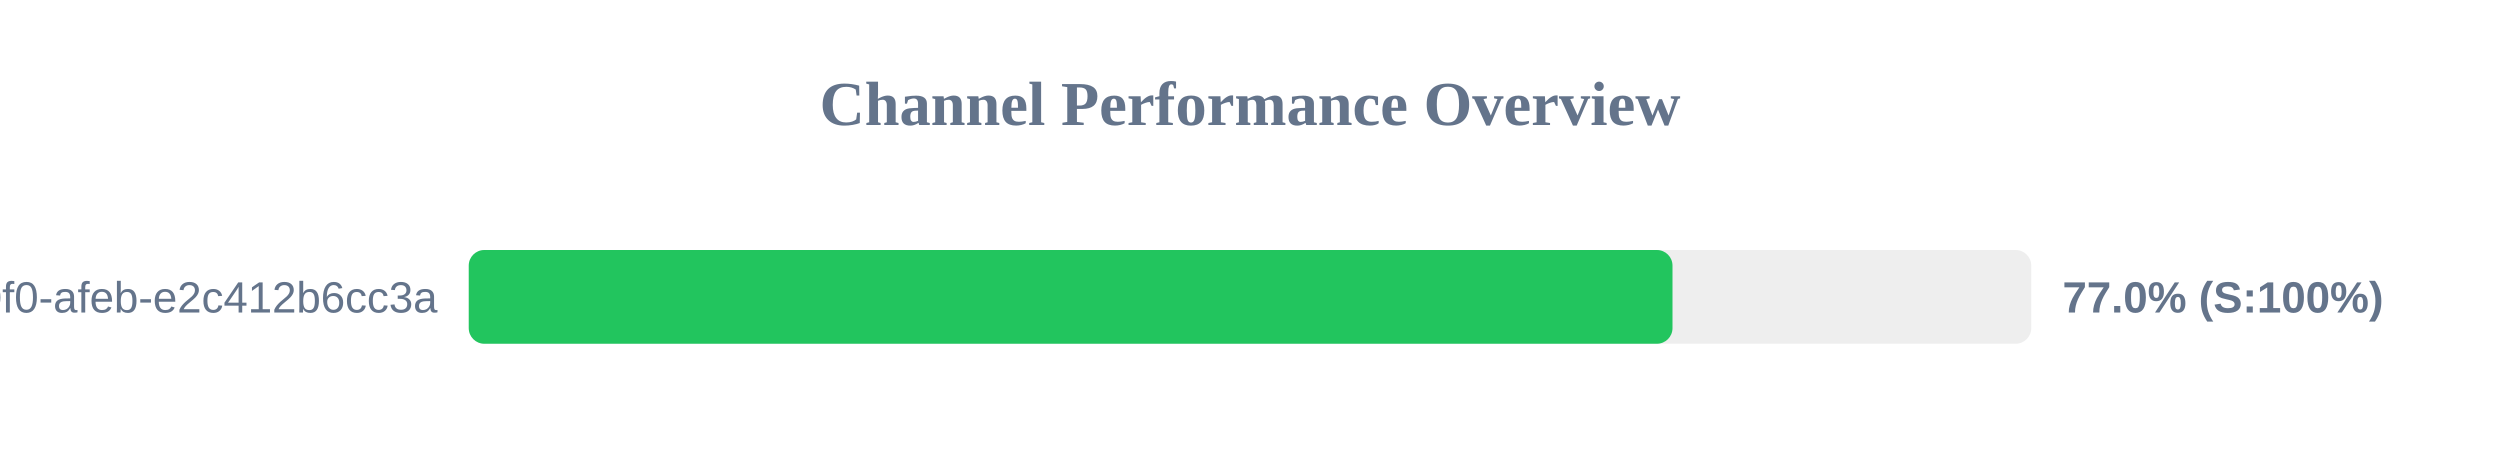
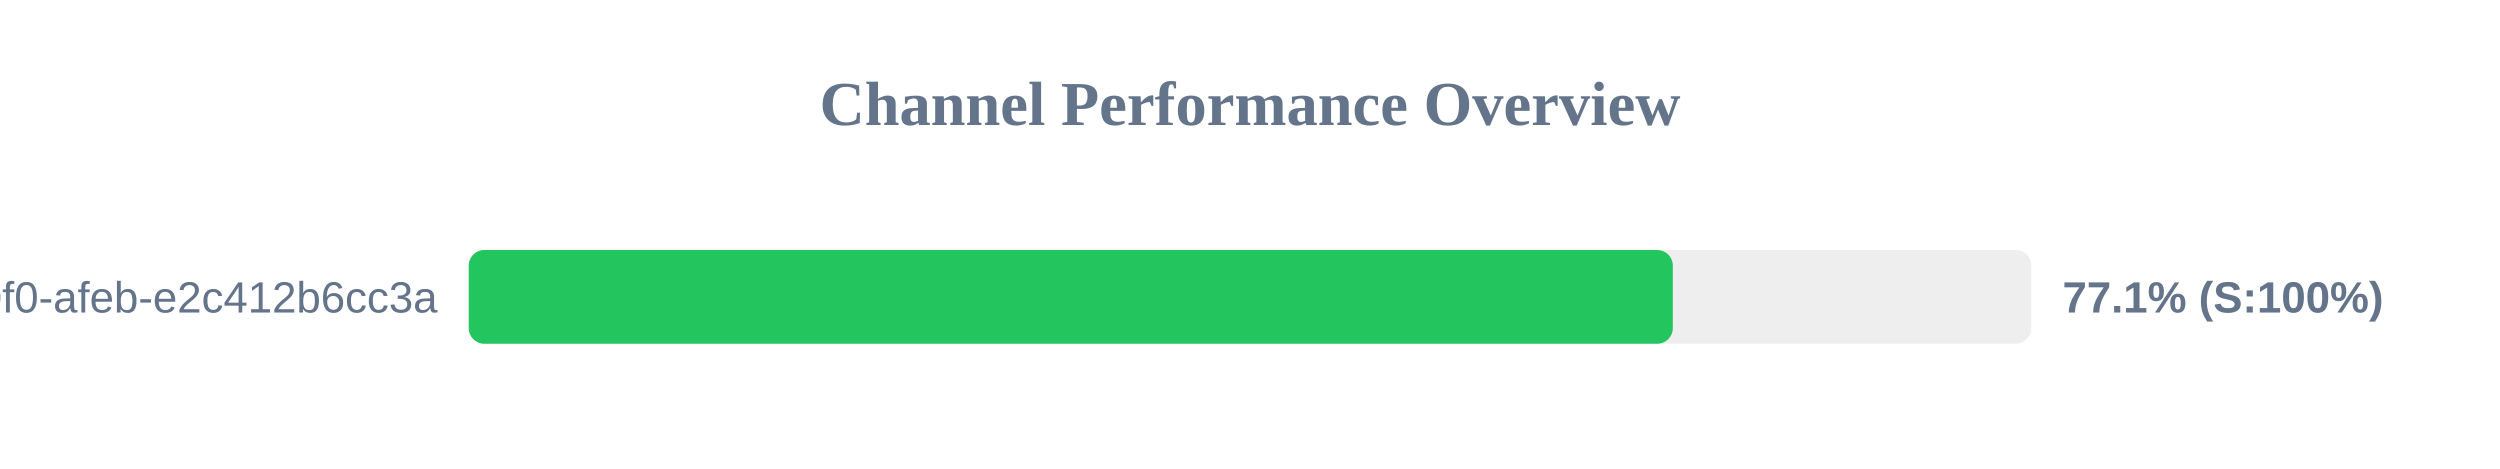
<svg xmlns="http://www.w3.org/2000/svg" width="800" height="150" version="1.1">
  <style>
        .row { font: 14px Arial; fill: #64748b; }
        .score { font: bold 14px Arial; fill: #64748b; }
    </style>
  <text x="400" y="40" text-anchor="middle" font-size="20px" font-weight="bold" fill="#64748b">Channel Performance Overview</text>
  <rect x="150" y="80" width="500" height="30" fill="#eee" rx="5" />
-   <rect x="150" y="80" width="385.2" height="30" fill="#22c55e" rx="5" />
+   <rect x="150" y="80" width="385.3" height="30" fill="#22c55e" rx="5" />
  <text x="140" y="100" text-anchor="end" class="row">?uuid=c6e02cd8-ce11-40f0-afeb-e2c412b6cc3a</text>
-   <text x="660" y="100" text-anchor="start" class="score">77.0% (S:100%)</text>
+   <text x="660" y="100" text-anchor="start" class="score">77.1% (S:100%)</text>
</svg>
